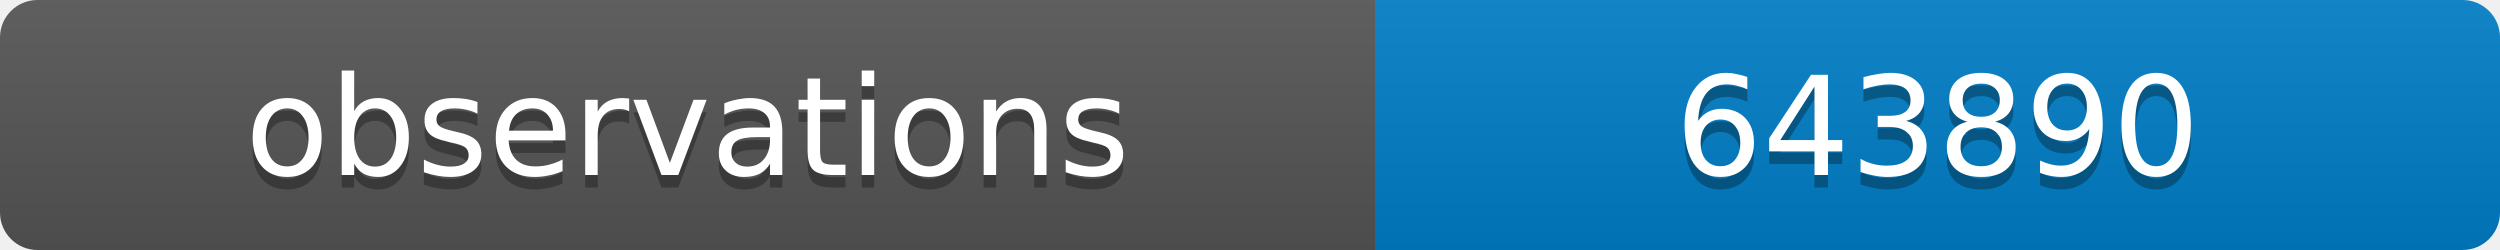
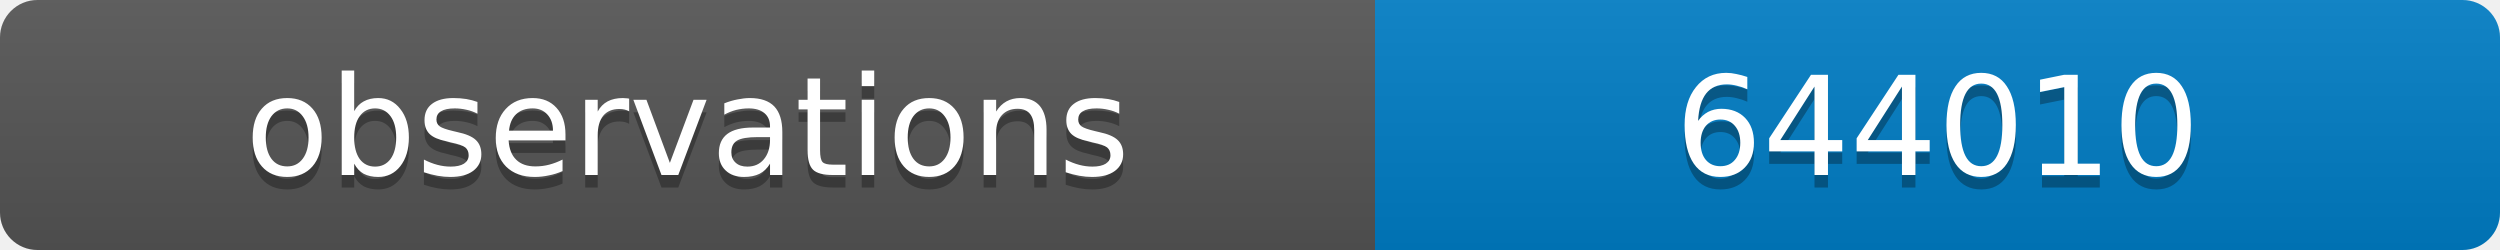
<svg xmlns="http://www.w3.org/2000/svg" width="200" height="20">
  <linearGradient id="b" x2="0" y2="100%">
    <stop offset="0" stop-color="#bbb" stop-opacity=".1" />
    <stop offset="1" stop-opacity=".1" />
  </linearGradient>
  <clipPath id="a">
    <rect width="200" height="20" rx="3" fill="#fff" />
  </clipPath>
  <g clip-path="url(#a)">
    <path fill="#555" d="M0 0h110v20H0z" />
    <path fill="#007ec6" d="M110 0h90v20H110z" />
    <path fill="url(#b)" d="M0 0h200v20H0z" />
  </g>
  <g fill="#fff" text-anchor="middle" font-family="DejaVu Sans,Verdana,Geneva,sans-serif" font-size="11">
    <text x="55" y="15" fill="#010101" fill-opacity=".3">observations</text>
    <text x="55" y="14">observations</text>
-     <text x="155" y="15" fill="#010101" fill-opacity=".3">643890</text>
-     <text x="155" y="14">643890</text>
+     <text x="155" y="15" fill="#010101" fill-opacity=".3">644010</text>
+     <text x="155" y="14">644010</text>
  </g>
</svg>
